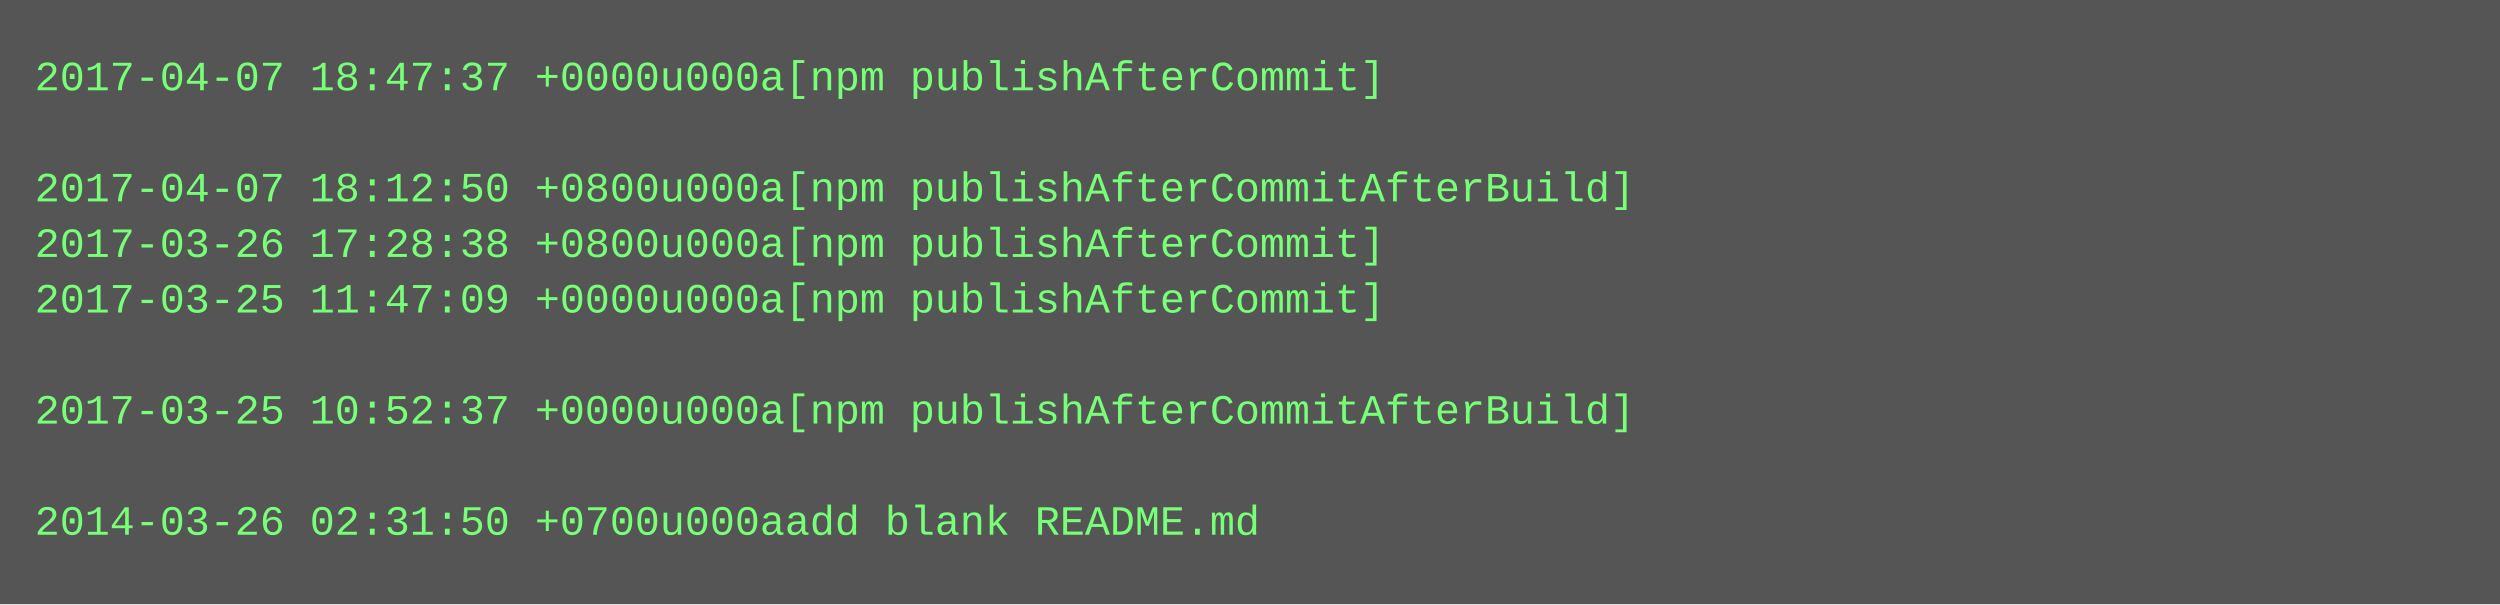
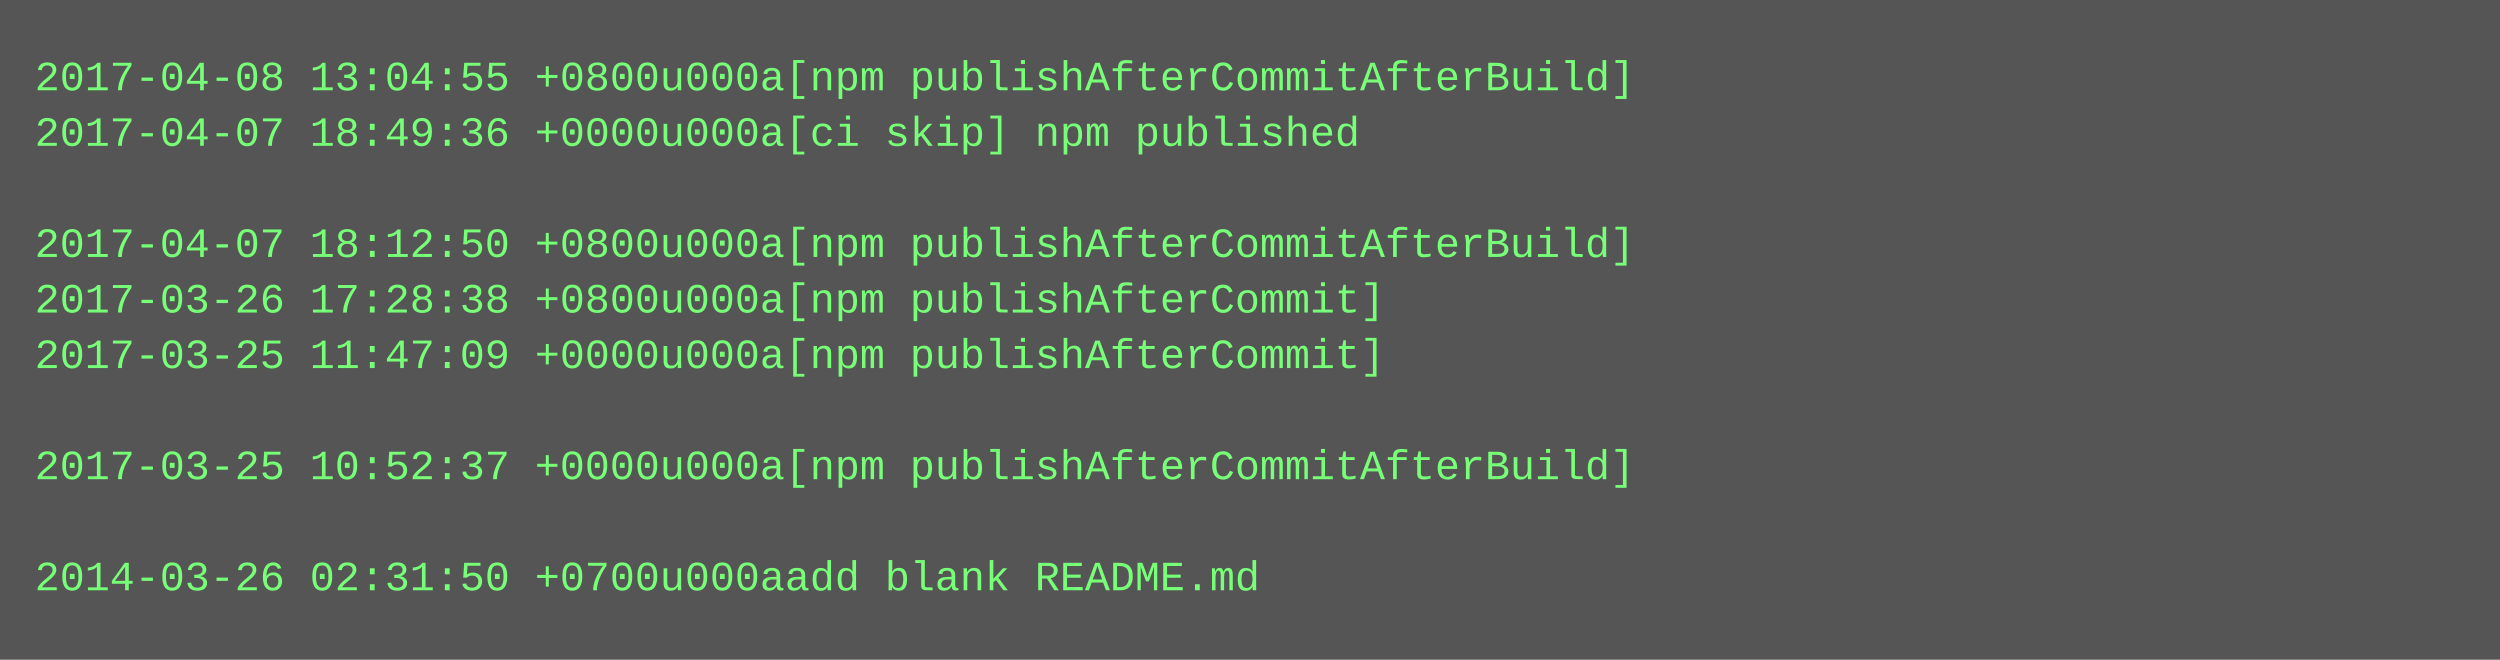
- <svg xmlns="http://www.w3.org/2000/svg" height="174" width="720">
-   <rect height="174" fill="#555" width="720" />
+ <svg xmlns="http://www.w3.org/2000/svg" height="190" width="720">
+   <rect height="190" fill="#555" width="720" />
  <text fill="#7f7" font-family="Courier New" font-size="12" xml:space="preserve">
-     <tspan x="10" y="26">2017-04-07 18:47:37 +0000u000a[npm publishAfterCommit]</tspan>
-     <tspan x="10" y="42" />
-     <tspan x="10" y="58">2017-04-07 18:12:50 +0800u000a[npm publishAfterCommitAfterBuild]</tspan>
-     <tspan x="10" y="74">2017-03-26 17:28:38 +0800u000a[npm publishAfterCommit]</tspan>
-     <tspan x="10" y="90">2017-03-25 11:47:09 +0000u000a[npm publishAfterCommit]</tspan>
-     <tspan x="10" y="106" />
-     <tspan x="10" y="122">2017-03-25 10:52:37 +0000u000a[npm publishAfterCommitAfterBuild]</tspan>
-     <tspan x="10" y="138" />
-     <tspan x="10" y="154">2014-03-26 02:31:50 +0700u000aadd blank README.md</tspan>
+     <tspan x="10" y="26">2017-04-08 13:04:55 +0800u000a[npm publishAfterCommitAfterBuild]</tspan>
+     <tspan x="10" y="42">2017-04-07 18:49:36 +0000u000a[ci skip] npm published</tspan>
+     <tspan x="10" y="58" />
+     <tspan x="10" y="74">2017-04-07 18:12:50 +0800u000a[npm publishAfterCommitAfterBuild]</tspan>
+     <tspan x="10" y="90">2017-03-26 17:28:38 +0800u000a[npm publishAfterCommit]</tspan>
+     <tspan x="10" y="106">2017-03-25 11:47:09 +0000u000a[npm publishAfterCommit]</tspan>
+     <tspan x="10" y="122" />
+     <tspan x="10" y="138">2017-03-25 10:52:37 +0000u000a[npm publishAfterCommitAfterBuild]</tspan>
+     <tspan x="10" y="154" />
+     <tspan x="10" y="170">2014-03-26 02:31:50 +0700u000aadd blank README.md</tspan>
  </text>
</svg>
